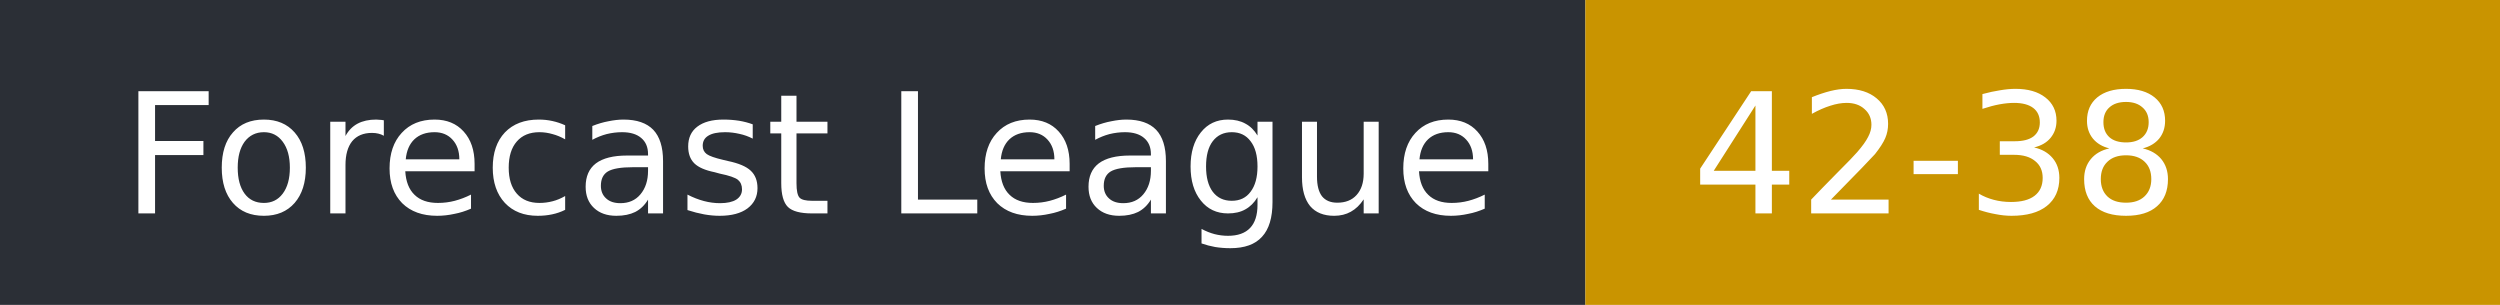
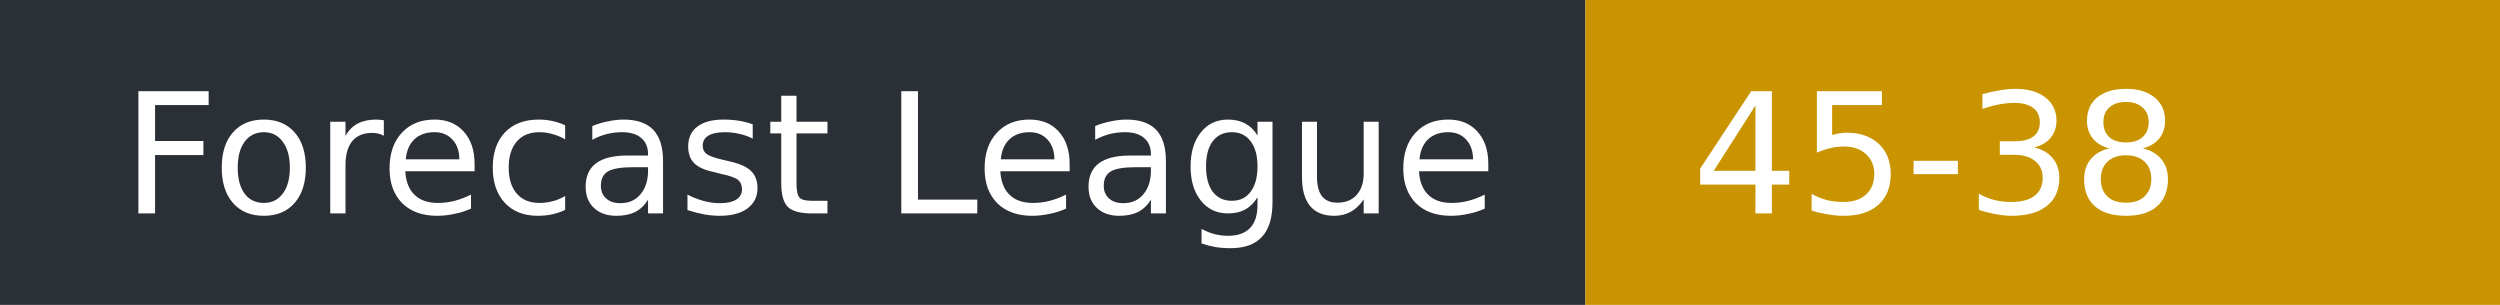
- <svg xmlns="http://www.w3.org/2000/svg" width="164" height="20" role="img" aria-label="Forecast League: 42-38">
+ <svg xmlns="http://www.w3.org/2000/svg" width="164" height="20" role="img" aria-label="Forecast League: 45-38">
  <rect width="104" height="20" fill="#2b2f36" />
  <rect x="104" width="60" height="20" fill="#c99400" />
  <g fill="#fff" font-family="Verdana,DejaVu Sans,sans-serif" font-size="11">
    <text x="8" y="14">Forecast League</text>
-     <text x="111" y="14">42-38</text>
+     <text x="111" y="14">45-38</text>
  </g>
</svg>
